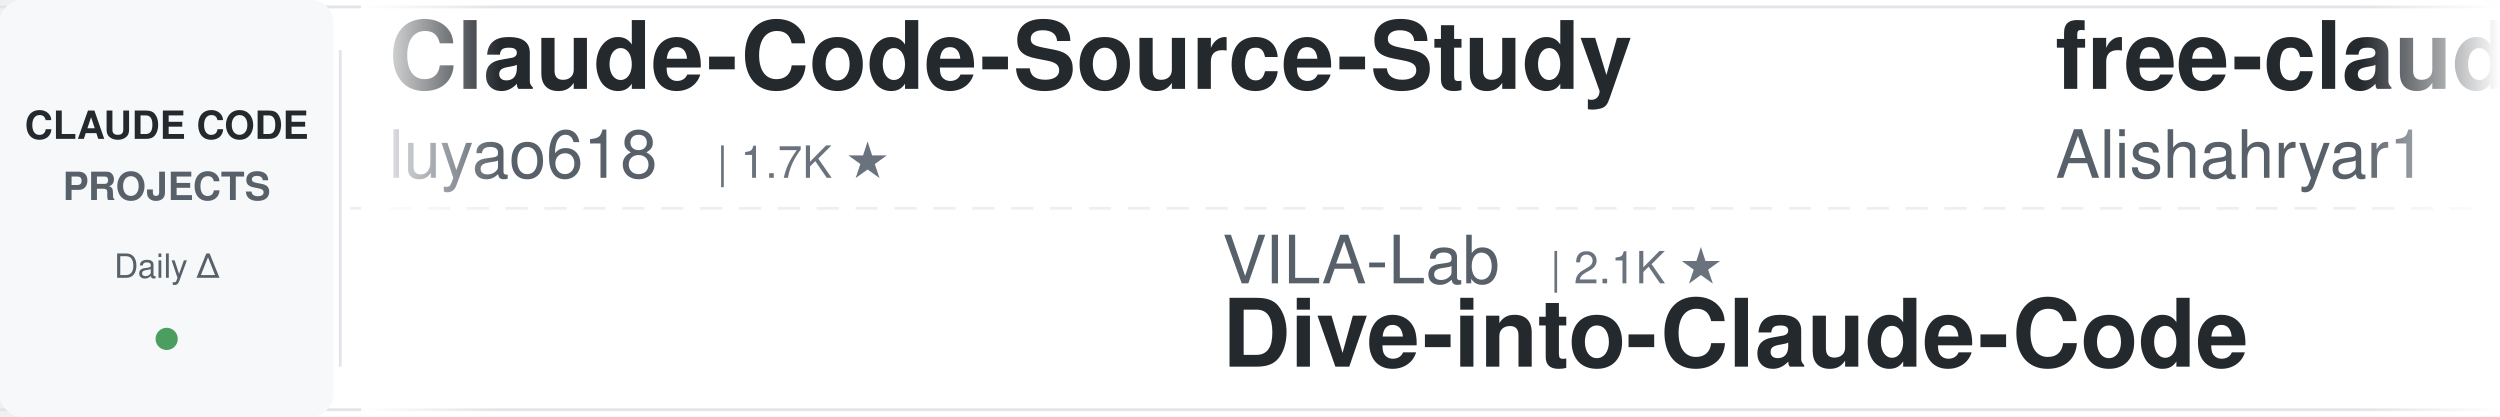
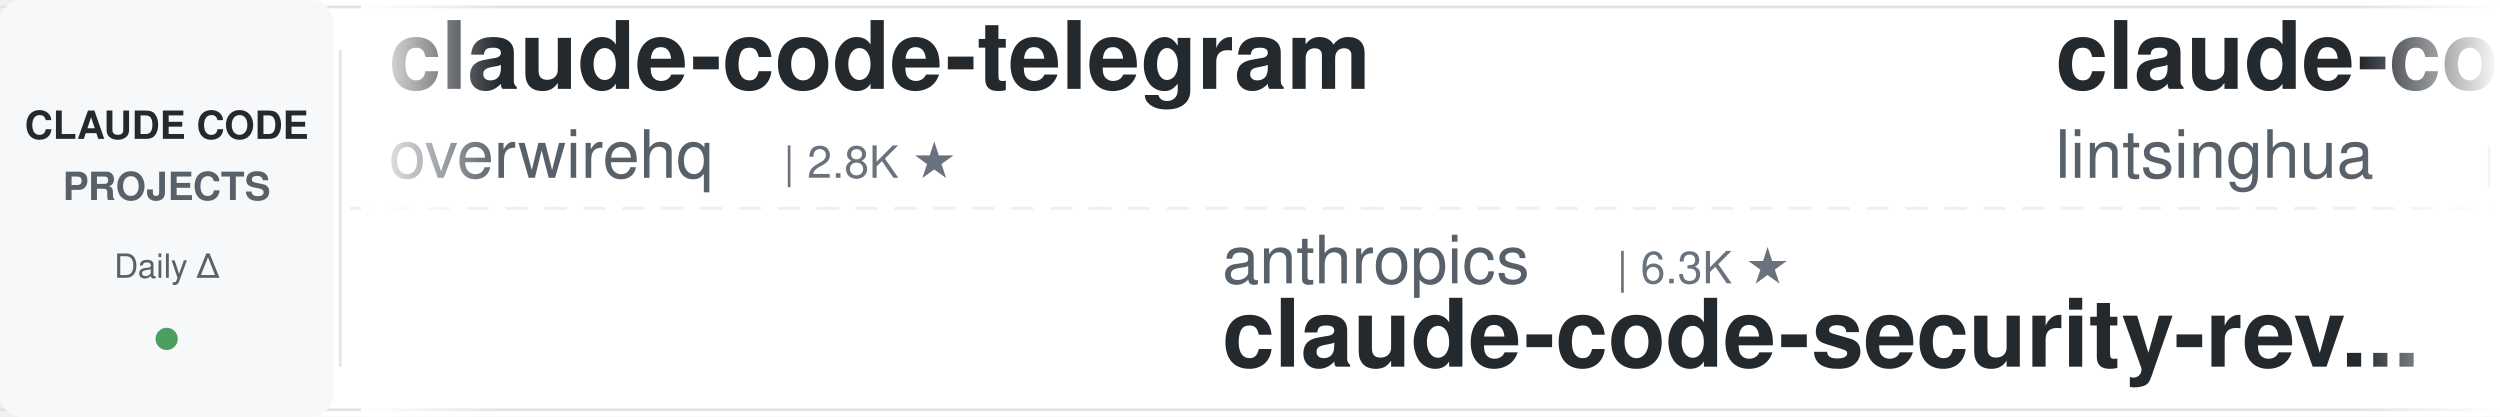
<svg xmlns="http://www.w3.org/2000/svg" width="900" height="150">
  <defs>
    <linearGradient id="leftFade" x1="0%" y1="0%" x2="100%" y2="0%">
      <stop offset="0%" style="stop-color:#ffffff;stop-opacity:1" />
      <stop offset="100%" style="stop-color:#ffffff;stop-opacity:0" />
    </linearGradient>
    <linearGradient id="rightFade" x1="0%" y1="0%" x2="100%" y2="0%">
      <stop offset="0%" style="stop-color:#ffffff;stop-opacity:0" />
      <stop offset="100%" style="stop-color:#ffffff;stop-opacity:1" />
    </linearGradient>
  </defs>
  <rect width="900" height="150" fill="#ffffff" rx="8" />
  <rect x="0" y="2" width="900" height="1" fill="#e1e4e8" />
  <rect x="0" y="147" width="900" height="1" fill="#e1e4e8" />
  <line x1="0" y1="75" x2="900" y2="75" stroke="#e1e4e8" stroke-width="1" stroke-dasharray="8 6" opacity="0.6" />
  <rect x="0" y="0" width="120" height="150" fill="#f6f8fa" rx="8" />
  <text x="60" y="50" font-family="-apple-system, BlinkMacSystemFont, 'Segoe UI', Helvetica, Arial, sans-serif" font-size="14" font-weight="600" fill="#24292e" text-anchor="middle">CLAUDE CODE</text>
  <text x="60" y="72" font-family="-apple-system, BlinkMacSystemFont, 'Segoe UI', Helvetica, Arial, sans-serif" font-size="14" font-weight="600" fill="#586069" text-anchor="middle">PROJECTS</text>
  <text x="60" y="100" font-family="-apple-system, BlinkMacSystemFont, 'Segoe UI', Helvetica, Arial, sans-serif" font-size="12" font-weight="500" fill="#586069" text-anchor="middle">Daily Δ</text>
  <circle cx="60" cy="122" r="4" fill="#22863a" opacity="0.8" />
  <rect x="122" y="18" width="1" height="114" fill="#e1e4e8" />
  <clipPath id="tickerClip">
    <rect x="130" y="0" width="770" height="150" />
  </clipPath>
  <g clip-path="url(#tickerClip)">
    <g id="tickerItems">
      <animateTransform attributeName="transform" attributeType="XML" type="translate" from="0 0" to="-3000 0" dur="54s" repeatCount="indefinite" />
      <g transform="translate(0, 0)">
-         <text x="140" y="32" font-family="-apple-system, BlinkMacSystemFont, 'Segoe UI', Helvetica, Arial, sans-serif" font-size="34" font-weight="600" fill="#24292e">Claude-Code-Source-Study</text>
-         <text x="140" y="64" font-family="-apple-system, BlinkMacSystemFont, 'Segoe UI', Helvetica, Arial, sans-serif" font-size="24" font-weight="400" fill="#586069">luyao618</text>
-         <text x="258" y="64" font-family="-apple-system, BlinkMacSystemFont, 'Segoe UI', Helvetica, Arial, sans-serif" font-size="16" font-weight="500" fill="#6a737d">| 1.7K ★</text>
+         <text x="140" y="32" font-family="-apple-system, BlinkMacSystemFont, 'Segoe UI', Helvetica, Arial, sans-serif" font-size="34" font-weight="600" fill="#24292e">claude-code-telegram</text>
+         <text x="140" y="64" font-family="-apple-system, BlinkMacSystemFont, 'Segoe UI', Helvetica, Arial, sans-serif" font-size="24" font-weight="400" fill="#586069">overwirehq</text>
+         <text x="282" y="64" font-family="-apple-system, BlinkMacSystemFont, 'Segoe UI', Helvetica, Arial, sans-serif" font-size="16" font-weight="500" fill="#6a737d">| 2.8K ★</text>
      </g>
      <g transform="translate(300, 0)">
-         <text x="140" y="102" font-family="-apple-system, BlinkMacSystemFont, 'Segoe UI', Helvetica, Arial, sans-serif" font-size="24" font-weight="400" fill="#586069">VILA-Lab</text>
-         <text x="258" y="102" font-family="-apple-system, BlinkMacSystemFont, 'Segoe UI', Helvetica, Arial, sans-serif" font-size="16" font-weight="500" fill="#6a737d">| 2.1K ★</text>
-         <text x="140" y="132" font-family="-apple-system, BlinkMacSystemFont, 'Segoe UI', Helvetica, Arial, sans-serif" font-size="34" font-weight="600" fill="#24292e">Dive-into-Claude-Code</text>
+         <text x="140" y="102" font-family="-apple-system, BlinkMacSystemFont, 'Segoe UI', Helvetica, Arial, sans-serif" font-size="24" font-weight="400" fill="#586069">anthropics</text>
+         <text x="282" y="102" font-family="-apple-system, BlinkMacSystemFont, 'Segoe UI', Helvetica, Arial, sans-serif" font-size="16" font-weight="500" fill="#6a737d">| 6.3K ★</text>
+         <text x="140" y="132" font-family="-apple-system, BlinkMacSystemFont, 'Segoe UI', Helvetica, Arial, sans-serif" font-size="34" font-weight="600" fill="#24292e">claude-code-security-rev...</text>
      </g>
      <g transform="translate(600, 0)">
-         <text x="140" y="32" font-family="-apple-system, BlinkMacSystemFont, 'Segoe UI', Helvetica, Arial, sans-serif" font-size="34" font-weight="600" fill="#24292e">free-claude-code</text>
-         <text x="140" y="64" font-family="-apple-system, BlinkMacSystemFont, 'Segoe UI', Helvetica, Arial, sans-serif" font-size="24" font-weight="400" fill="#586069">Alishahryar1</text>
-         <text x="306" y="64" font-family="-apple-system, BlinkMacSystemFont, 'Segoe UI', Helvetica, Arial, sans-serif" font-size="16" font-weight="500" fill="#6a737d">| 56.7K ★</text>
+         <text x="140" y="32" font-family="-apple-system, BlinkMacSystemFont, 'Segoe UI', Helvetica, Arial, sans-serif" font-size="34" font-weight="600" fill="#24292e">claude-code-book</text>
+         <text x="140" y="64" font-family="-apple-system, BlinkMacSystemFont, 'Segoe UI', Helvetica, Arial, sans-serif" font-size="24" font-weight="400" fill="#586069">lintsinghua</text>
+         <text x="294" y="64" font-family="-apple-system, BlinkMacSystemFont, 'Segoe UI', Helvetica, Arial, sans-serif" font-size="16" font-weight="500" fill="#6a737d">| 4.3K ★</text>
      </g>
      <g transform="translate(900, 0)">
-         <text x="140" y="102" font-family="-apple-system, BlinkMacSystemFont, 'Segoe UI', Helvetica, Arial, sans-serif" font-size="24" font-weight="400" fill="#586069">Yeachan-Heo</text>
-         <text x="294" y="102" font-family="-apple-system, BlinkMacSystemFont, 'Segoe UI', Helvetica, Arial, sans-serif" font-size="16" font-weight="500" fill="#6a737d">| 39.6K ★</text>
-         <text x="140" y="132" font-family="-apple-system, BlinkMacSystemFont, 'Segoe UI', Helvetica, Arial, sans-serif" font-size="34" font-weight="600" fill="#24292e">oh-my-claudecode</text>
-       </g>
-       <g transform="translate(1200, 0)">
-         <text x="140" y="32" font-family="-apple-system, BlinkMacSystemFont, 'Segoe UI', Helvetica, Arial, sans-serif" font-size="34" font-weight="600" fill="#24292e">claude-code-settings</text>
-         <text x="140" y="64" font-family="-apple-system, BlinkMacSystemFont, 'Segoe UI', Helvetica, Arial, sans-serif" font-size="24" font-weight="400" fill="#586069">feiskyer</text>
-         <text x="258" y="64" font-family="-apple-system, BlinkMacSystemFont, 'Segoe UI', Helvetica, Arial, sans-serif" font-size="16" font-weight="500" fill="#6a737d">| 1.7K ★</text>
-       </g>
-       <g transform="translate(1500, 0)">
-         <text x="140" y="102" font-family="-apple-system, BlinkMacSystemFont, 'Segoe UI', Helvetica, Arial, sans-serif" font-size="24" font-weight="400" fill="#586069">ChrisWiles</text>
-         <text x="282" y="102" font-family="-apple-system, BlinkMacSystemFont, 'Segoe UI', Helvetica, Arial, sans-serif" font-size="16" font-weight="500" fill="#6a737d">| 6.1K ★</text>
-         <text x="140" y="132" font-family="-apple-system, BlinkMacSystemFont, 'Segoe UI', Helvetica, Arial, sans-serif" font-size="34" font-weight="600" fill="#24292e">claude-code-showcase</text>
-       </g>
-       <g transform="translate(1800, 0)">
-         <text x="140" y="32" font-family="-apple-system, BlinkMacSystemFont, 'Segoe UI', Helvetica, Arial, sans-serif" font-size="34" font-weight="600" fill="#24292e">ECC</text>
-         <text x="140" y="64" font-family="-apple-system, BlinkMacSystemFont, 'Segoe UI', Helvetica, Arial, sans-serif" font-size="24" font-weight="400" fill="#586069">affaan-m</text>
-         <text x="258" y="64" font-family="-apple-system, BlinkMacSystemFont, 'Segoe UI', Helvetica, Arial, sans-serif" font-size="16" font-weight="500" fill="#6a737d">| 272.9K ★</text>
-       </g>
-       <g transform="translate(2100, 0)">
        <text x="140" y="102" font-family="-apple-system, BlinkMacSystemFont, 'Segoe UI', Helvetica, Arial, sans-serif" font-size="24" font-weight="400" fill="#586069">andrew-kramer-inno</text>
        <text x="378" y="102" font-family="-apple-system, BlinkMacSystemFont, 'Segoe UI', Helvetica, Arial, sans-serif" font-size="16" font-weight="500" fill="#6a737d">| 594 ★</text>
        <text x="140" y="132" font-family="-apple-system, BlinkMacSystemFont, 'Segoe UI', Helvetica, Arial, sans-serif" font-size="34" font-weight="600" fill="#24292e">claude-code-source-build</text>
      </g>
+       <g transform="translate(1200, 0)">
+         <text x="140" y="32" font-family="-apple-system, BlinkMacSystemFont, 'Segoe UI', Helvetica, Arial, sans-serif" font-size="34" font-weight="600" fill="#24292e">claude-code-proxy</text>
+         <text x="140" y="64" font-family="-apple-system, BlinkMacSystemFont, 'Segoe UI', Helvetica, Arial, sans-serif" font-size="24" font-weight="400" fill="#586069">1rgs</text>
+         <text x="210" y="64" font-family="-apple-system, BlinkMacSystemFont, 'Segoe UI', Helvetica, Arial, sans-serif" font-size="16" font-weight="500" fill="#6a737d">| 3.8K ★</text>
+       </g>
+       <g transform="translate(1500, 0)">
+         <text x="140" y="102" font-family="-apple-system, BlinkMacSystemFont, 'Segoe UI', Helvetica, Arial, sans-serif" font-size="24" font-weight="400" fill="#586069">Chachamaru127</text>
+         <text x="318" y="102" font-family="-apple-system, BlinkMacSystemFont, 'Segoe UI', Helvetica, Arial, sans-serif" font-size="16" font-weight="500" fill="#6a737d">| 3.1K ★</text>
+         <text x="140" y="132" font-family="-apple-system, BlinkMacSystemFont, 'Segoe UI', Helvetica, Arial, sans-serif" font-size="34" font-weight="600" fill="#24292e">claude-code-harness</text>
+       </g>
+       <g transform="translate(1800, 0)">
+         <text x="140" y="32" font-family="-apple-system, BlinkMacSystemFont, 'Segoe UI', Helvetica, Arial, sans-serif" font-size="34" font-weight="600" fill="#24292e">claude-code-ultimate-gui...</text>
+         <text x="140" y="64" font-family="-apple-system, BlinkMacSystemFont, 'Segoe UI', Helvetica, Arial, sans-serif" font-size="24" font-weight="400" fill="#586069">FlorianBruniaux</text>
+         <text x="342" y="64" font-family="-apple-system, BlinkMacSystemFont, 'Segoe UI', Helvetica, Arial, sans-serif" font-size="16" font-weight="500" fill="#6a737d">| 6.1K ★</text>
+       </g>
+       <g transform="translate(2100, 0)">
+         <text x="140" y="102" font-family="-apple-system, BlinkMacSystemFont, 'Segoe UI', Helvetica, Arial, sans-serif" font-size="24" font-weight="400" fill="#586069">huangserva</text>
+         <text x="282" y="102" font-family="-apple-system, BlinkMacSystemFont, 'Segoe UI', Helvetica, Arial, sans-serif" font-size="16" font-weight="500" fill="#6a737d">| 630 ★</text>
+         <text x="140" y="132" font-family="-apple-system, BlinkMacSystemFont, 'Segoe UI', Helvetica, Arial, sans-serif" font-size="34" font-weight="600" fill="#24292e">claude-code-cli</text>
+       </g>
      <g transform="translate(2400, 0)">
-         <text x="140" y="32" font-family="-apple-system, BlinkMacSystemFont, 'Segoe UI', Helvetica, Arial, sans-serif" font-size="34" font-weight="600" fill="#24292e">awesome-claude-code-plug...</text>
-         <text x="140" y="64" font-family="-apple-system, BlinkMacSystemFont, 'Segoe UI', Helvetica, Arial, sans-serif" font-size="24" font-weight="400" fill="#586069">ccplugins</text>
-         <text x="270" y="64" font-family="-apple-system, BlinkMacSystemFont, 'Segoe UI', Helvetica, Arial, sans-serif" font-size="16" font-weight="500" fill="#6a737d">| 966 ★</text>
+         <text x="140" y="32" font-family="-apple-system, BlinkMacSystemFont, 'Segoe UI', Helvetica, Arial, sans-serif" font-size="34" font-weight="600" fill="#24292e">claude-coder</text>
+         <text x="140" y="64" font-family="-apple-system, BlinkMacSystemFont, 'Segoe UI', Helvetica, Arial, sans-serif" font-size="24" font-weight="400" fill="#586069">kodu-ai</text>
+         <text x="246" y="64" font-family="-apple-system, BlinkMacSystemFont, 'Segoe UI', Helvetica, Arial, sans-serif" font-size="16" font-weight="500" fill="#6a737d">| 5.2K ★</text>
      </g>
      <g transform="translate(2700, 0)">
-         <text x="140" y="102" font-family="-apple-system, BlinkMacSystemFont, 'Segoe UI', Helvetica, Arial, sans-serif" font-size="24" font-weight="400" fill="#586069">https-deeplearning-ai</text>
-         <text x="414" y="102" font-family="-apple-system, BlinkMacSystemFont, 'Segoe UI', Helvetica, Arial, sans-serif" font-size="16" font-weight="500" fill="#6a737d">| 554 ★</text>
-         <text x="140" y="132" font-family="-apple-system, BlinkMacSystemFont, 'Segoe UI', Helvetica, Arial, sans-serif" font-size="34" font-weight="600" fill="#24292e">sc-claude-code-files</text>
+         <text x="140" y="102" font-family="-apple-system, BlinkMacSystemFont, 'Segoe UI', Helvetica, Arial, sans-serif" font-size="24" font-weight="400" fill="#586069">centminmod</text>
+         <text x="282" y="102" font-family="-apple-system, BlinkMacSystemFont, 'Segoe UI', Helvetica, Arial, sans-serif" font-size="16" font-weight="500" fill="#6a737d">| 2.7K ★</text>
+         <text x="140" y="132" font-family="-apple-system, BlinkMacSystemFont, 'Segoe UI', Helvetica, Arial, sans-serif" font-size="34" font-weight="600" fill="#24292e">my-claude-code-setup</text>
      </g>
      <g transform="translate(3000, 0)">
-         <text x="140" y="32" font-family="-apple-system, BlinkMacSystemFont, 'Segoe UI', Helvetica, Arial, sans-serif" font-size="34" font-weight="600" fill="#24292e">Claude-Code-Source-Study</text>
-         <text x="140" y="64" font-family="-apple-system, BlinkMacSystemFont, 'Segoe UI', Helvetica, Arial, sans-serif" font-size="24" font-weight="400" fill="#586069">luyao618</text>
-         <text x="258" y="64" font-family="-apple-system, BlinkMacSystemFont, 'Segoe UI', Helvetica, Arial, sans-serif" font-size="16" font-weight="500" fill="#6a737d">| 1.7K ★</text>
+         <text x="140" y="32" font-family="-apple-system, BlinkMacSystemFont, 'Segoe UI', Helvetica, Arial, sans-serif" font-size="34" font-weight="600" fill="#24292e">claude-code-telegram</text>
+         <text x="140" y="64" font-family="-apple-system, BlinkMacSystemFont, 'Segoe UI', Helvetica, Arial, sans-serif" font-size="24" font-weight="400" fill="#586069">overwirehq</text>
+         <text x="282" y="64" font-family="-apple-system, BlinkMacSystemFont, 'Segoe UI', Helvetica, Arial, sans-serif" font-size="16" font-weight="500" fill="#6a737d">| 2.8K ★</text>
      </g>
      <g transform="translate(3300, 0)">
-         <text x="140" y="102" font-family="-apple-system, BlinkMacSystemFont, 'Segoe UI', Helvetica, Arial, sans-serif" font-size="24" font-weight="400" fill="#586069">VILA-Lab</text>
-         <text x="258" y="102" font-family="-apple-system, BlinkMacSystemFont, 'Segoe UI', Helvetica, Arial, sans-serif" font-size="16" font-weight="500" fill="#6a737d">| 2.1K ★</text>
-         <text x="140" y="132" font-family="-apple-system, BlinkMacSystemFont, 'Segoe UI', Helvetica, Arial, sans-serif" font-size="34" font-weight="600" fill="#24292e">Dive-into-Claude-Code</text>
+         <text x="140" y="102" font-family="-apple-system, BlinkMacSystemFont, 'Segoe UI', Helvetica, Arial, sans-serif" font-size="24" font-weight="400" fill="#586069">anthropics</text>
+         <text x="282" y="102" font-family="-apple-system, BlinkMacSystemFont, 'Segoe UI', Helvetica, Arial, sans-serif" font-size="16" font-weight="500" fill="#6a737d">| 6.3K ★</text>
+         <text x="140" y="132" font-family="-apple-system, BlinkMacSystemFont, 'Segoe UI', Helvetica, Arial, sans-serif" font-size="34" font-weight="600" fill="#24292e">claude-code-security-rev...</text>
      </g>
      <g transform="translate(3600, 0)">
-         <text x="140" y="32" font-family="-apple-system, BlinkMacSystemFont, 'Segoe UI', Helvetica, Arial, sans-serif" font-size="34" font-weight="600" fill="#24292e">free-claude-code</text>
-         <text x="140" y="64" font-family="-apple-system, BlinkMacSystemFont, 'Segoe UI', Helvetica, Arial, sans-serif" font-size="24" font-weight="400" fill="#586069">Alishahryar1</text>
-         <text x="306" y="64" font-family="-apple-system, BlinkMacSystemFont, 'Segoe UI', Helvetica, Arial, sans-serif" font-size="16" font-weight="500" fill="#6a737d">| 56.7K ★</text>
+         <text x="140" y="32" font-family="-apple-system, BlinkMacSystemFont, 'Segoe UI', Helvetica, Arial, sans-serif" font-size="34" font-weight="600" fill="#24292e">claude-code-book</text>
+         <text x="140" y="64" font-family="-apple-system, BlinkMacSystemFont, 'Segoe UI', Helvetica, Arial, sans-serif" font-size="24" font-weight="400" fill="#586069">lintsinghua</text>
+         <text x="294" y="64" font-family="-apple-system, BlinkMacSystemFont, 'Segoe UI', Helvetica, Arial, sans-serif" font-size="16" font-weight="500" fill="#6a737d">| 4.3K ★</text>
      </g>
      <g transform="translate(3900, 0)">
-         <text x="140" y="102" font-family="-apple-system, BlinkMacSystemFont, 'Segoe UI', Helvetica, Arial, sans-serif" font-size="24" font-weight="400" fill="#586069">Yeachan-Heo</text>
-         <text x="294" y="102" font-family="-apple-system, BlinkMacSystemFont, 'Segoe UI', Helvetica, Arial, sans-serif" font-size="16" font-weight="500" fill="#6a737d">| 39.6K ★</text>
-         <text x="140" y="132" font-family="-apple-system, BlinkMacSystemFont, 'Segoe UI', Helvetica, Arial, sans-serif" font-size="34" font-weight="600" fill="#24292e">oh-my-claudecode</text>
+         <text x="140" y="102" font-family="-apple-system, BlinkMacSystemFont, 'Segoe UI', Helvetica, Arial, sans-serif" font-size="24" font-weight="400" fill="#586069">andrew-kramer-inno</text>
+         <text x="378" y="102" font-family="-apple-system, BlinkMacSystemFont, 'Segoe UI', Helvetica, Arial, sans-serif" font-size="16" font-weight="500" fill="#6a737d">| 594 ★</text>
+         <text x="140" y="132" font-family="-apple-system, BlinkMacSystemFont, 'Segoe UI', Helvetica, Arial, sans-serif" font-size="34" font-weight="600" fill="#24292e">claude-code-source-build</text>
      </g>
    </g>
  </g>
  <rect x="130" y="0" width="50" height="150" fill="url(#leftFade)" />
  <rect x="850" y="0" width="50" height="150" fill="url(#rightFade)" />
</svg>
